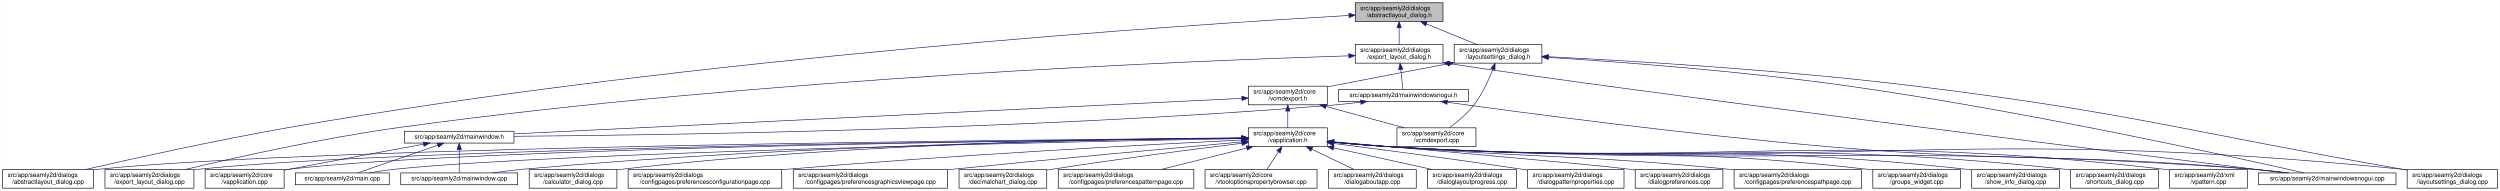
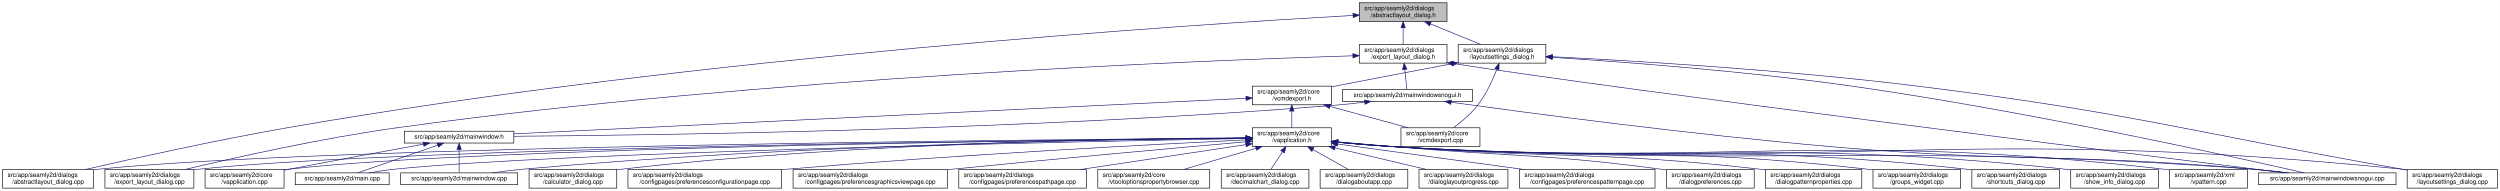
- <svg xmlns="http://www.w3.org/2000/svg" xmlns:xlink="http://www.w3.org/1999/xlink" width="4019pt" height="307pt" viewBox="0.00 0.00 4018.50 307.00">
+ <svg xmlns="http://www.w3.org/2000/svg" xmlns:xlink="http://www.w3.org/1999/xlink" width="4020pt" height="307pt" viewBox="0.00 0.00 4019.50 307.00">
  <g id="graph0" class="graph" transform="scale(1 1) rotate(0) translate(4 303)">
-     <polygon fill="white" stroke="transparent" points="-4,4 -4,-303 4014.5,-303 4014.5,4 -4,4" />
+     <polygon fill="white" stroke="transparent" points="-4,4 -4,-303 4015.5,-303 4015.5,4 -4,4" />
    <g id="node1" class="node">
      <g id="a_node1">
        <a xlink:title=" ">
-           <polygon fill="#bfbfbf" stroke="black" points="2174.5,-268.5 2174.5,-298.5 2315.5,-298.5 2315.5,-268.5 2174.5,-268.5" />
-           <text text-anchor="start" x="2182.5" y="-286.5" font-family="Helvetica,sans-Serif" font-size="10.00">src/app/seamly2d/dialogs</text>
-           <text text-anchor="middle" x="2245" y="-275.5" font-family="Helvetica,sans-Serif" font-size="10.00">/abstractlayout_dialog.h</text>
+           <polygon fill="#bfbfbf" stroke="black" points="2181.5,-268.5 2181.5,-298.5 2322.5,-298.5 2322.5,-268.5 2181.5,-268.5" />
+           <text text-anchor="start" x="2189.5" y="-286.5" font-family="Helvetica,sans-Serif" font-size="10.00">src/app/seamly2d/dialogs</text>
+           <text text-anchor="middle" x="2252" y="-275.5" font-family="Helvetica,sans-Serif" font-size="10.00">/abstractlayout_dialog.h</text>
        </a>
      </g>
    </g>
    <g id="node2" class="node">
      <g id="a_node2">
        <a xlink:href="../../dd/db4/abstractlayout__dialog_8cpp.html" target="_top" xlink:title=" ">
          <polygon fill="white" stroke="black" points="0,-0.5 0,-30.5 146,-30.5 146,-0.5 0,-0.5" />
          <text text-anchor="start" x="8" y="-18.5" font-family="Helvetica,sans-Serif" font-size="10.00">src/app/seamly2d/dialogs</text>
          <text text-anchor="middle" x="73" y="-7.5" font-family="Helvetica,sans-Serif" font-size="10.00">/abstractlayout_dialog.cpp</text>
        </a>
      </g>
    </g>
    <g id="edge1" class="edge">
-       <path fill="none" stroke="midnightblue" d="M2164.15,-278.15C1911.05,-263.66 1112.02,-211.45 460,-98 343.65,-77.75 208.95,-47.92 133.08,-30.53" />
-       <polygon fill="midnightblue" stroke="midnightblue" points="2164.17,-281.65 2174.35,-278.73 2164.57,-274.66 2164.17,-281.65" />
+       <path fill="none" stroke="midnightblue" d="M2171.27,-278.2C1917.67,-263.84 1114.95,-211.87 460,-98 343.65,-77.77 208.95,-47.93 133.08,-30.53" />
+       <polygon fill="midnightblue" stroke="midnightblue" points="2171.32,-281.71 2181.5,-278.78 2171.71,-274.72 2171.32,-281.71" />
    </g>
    <g id="node3" class="node">
      <g id="a_node3">
        <a xlink:href="../../d1/d8e/export__layout__dialog_8h.html" target="_top" xlink:title=" ">
-           <polygon fill="white" stroke="black" points="2174.5,-201.5 2174.5,-231.5 2315.5,-231.5 2315.5,-201.5 2174.5,-201.5" />
-           <text text-anchor="start" x="2182.5" y="-219.5" font-family="Helvetica,sans-Serif" font-size="10.00">src/app/seamly2d/dialogs</text>
-           <text text-anchor="middle" x="2245" y="-208.5" font-family="Helvetica,sans-Serif" font-size="10.00">/export_layout_dialog.h</text>
+           <polygon fill="white" stroke="black" points="2181.5,-201.5 2181.5,-231.5 2322.5,-231.5 2322.5,-201.5 2181.5,-201.5" />
+           <text text-anchor="start" x="2189.5" y="-219.5" font-family="Helvetica,sans-Serif" font-size="10.00">src/app/seamly2d/dialogs</text>
+           <text text-anchor="middle" x="2252" y="-208.5" font-family="Helvetica,sans-Serif" font-size="10.00">/export_layout_dialog.h</text>
        </a>
      </g>
    </g>
    <g id="edge2" class="edge">
-       <path fill="none" stroke="midnightblue" d="M2245,-258.11C2245,-249.15 2245,-239.32 2245,-231.58" />
-       <polygon fill="midnightblue" stroke="midnightblue" points="2241.5,-258.4 2245,-268.4 2248.5,-258.4 2241.5,-258.4" />
+       <path fill="none" stroke="midnightblue" d="M2252,-258.11C2252,-249.15 2252,-239.32 2252,-231.58" />
+       <polygon fill="midnightblue" stroke="midnightblue" points="2248.5,-258.4 2252,-268.4 2255.5,-258.4 2248.5,-258.4" />
    </g>
    <g id="node11" class="node">
      <g id="a_node11">
        <a xlink:href="../../d3/dd8/layoutsettings__dialog_8h.html" target="_top" xlink:title=" ">
-           <polygon fill="white" stroke="black" points="2333.5,-201.5 2333.5,-231.5 2474.5,-231.5 2474.5,-201.5 2333.5,-201.5" />
-           <text text-anchor="start" x="2341.5" y="-219.5" font-family="Helvetica,sans-Serif" font-size="10.00">src/app/seamly2d/dialogs</text>
-           <text text-anchor="middle" x="2404" y="-208.5" font-family="Helvetica,sans-Serif" font-size="10.00">/layoutsettings_dialog.h</text>
+           <polygon fill="white" stroke="black" points="2340.5,-201.5 2340.5,-231.5 2481.5,-231.5 2481.5,-201.5 2340.5,-201.5" />
+           <text text-anchor="start" x="2348.5" y="-219.5" font-family="Helvetica,sans-Serif" font-size="10.00">src/app/seamly2d/dialogs</text>
+           <text text-anchor="middle" x="2411" y="-208.5" font-family="Helvetica,sans-Serif" font-size="10.00">/layoutsettings_dialog.h</text>
        </a>
      </g>
    </g>
    <g id="edge11" class="edge">
-       <path fill="none" stroke="midnightblue" d="M2288.92,-264.54C2314.37,-254.14 2345.93,-241.24 2369.57,-231.58" />
-       <polygon fill="midnightblue" stroke="midnightblue" points="2287.43,-261.37 2279.5,-268.4 2290.08,-267.85 2287.43,-261.37" />
+       <path fill="none" stroke="midnightblue" d="M2295.92,-264.54C2321.37,-254.14 2352.93,-241.24 2376.57,-231.58" />
+       <polygon fill="midnightblue" stroke="midnightblue" points="2294.43,-261.37 2286.5,-268.4 2297.08,-267.85 2294.43,-261.37" />
    </g>
    <g id="node4" class="node">
      <g id="a_node4">
        <a xlink:href="../../dd/d54/export__layout__dialog_8cpp.html" target="_top" xlink:title=" ">
          <polygon fill="white" stroke="black" points="164.5,-0.5 164.5,-30.5 307.5,-30.5 307.5,-0.5 164.5,-0.5" />
          <text text-anchor="start" x="172.5" y="-18.5" font-family="Helvetica,sans-Serif" font-size="10.00">src/app/seamly2d/dialogs</text>
          <text text-anchor="middle" x="236" y="-7.5" font-family="Helvetica,sans-Serif" font-size="10.00">/export_layout_dialog.cpp</text>
        </a>
      </g>
    </g>
    <g id="edge3" class="edge">
-       <path fill="none" stroke="midnightblue" d="M2163.9,-213.23C1927.51,-205.83 1218.99,-178.07 637,-98 513.49,-81.01 370.86,-49.01 293.38,-30.57" />
-       <polygon fill="midnightblue" stroke="midnightblue" points="2164.03,-216.74 2174.13,-213.55 2164.24,-209.74 2164.03,-216.74" />
+       <path fill="none" stroke="midnightblue" d="M2170.97,-213.27C1933.96,-205.95 1221.87,-178.38 637,-98 513.48,-81.03 370.86,-49.02 293.38,-30.57" />
+       <polygon fill="midnightblue" stroke="midnightblue" points="2171.12,-216.77 2181.22,-213.58 2171.33,-209.78 2171.12,-216.77" />
    </g>
    <g id="node5" class="node">
      <g id="a_node5">
        <a xlink:href="../../d1/d82/mainwindowsnogui_8h.html" target="_top" xlink:title=" ">
-           <polygon fill="white" stroke="black" points="2147.5,-140 2147.5,-159 2356.5,-159 2356.5,-140 2147.5,-140" />
-           <text text-anchor="middle" x="2252" y="-147" font-family="Helvetica,sans-Serif" font-size="10.00">src/app/seamly2d/mainwindowsnogui.h</text>
+           <polygon fill="white" stroke="black" points="2154.5,-140 2154.5,-159 2363.5,-159 2363.5,-140 2154.5,-140" />
+           <text text-anchor="middle" x="2259" y="-147" font-family="Helvetica,sans-Serif" font-size="10.00">src/app/seamly2d/mainwindowsnogui.h</text>
        </a>
      </g>
    </g>
    <g id="edge4" class="edge">
-       <path fill="none" stroke="midnightblue" d="M2247.61,-191.25C2248.82,-180.02 2250.18,-167.38 2251.06,-159.19" />
-       <polygon fill="midnightblue" stroke="midnightblue" points="2244.11,-191.08 2246.52,-201.4 2251.07,-191.83 2244.11,-191.08" />
+       <path fill="none" stroke="midnightblue" d="M2254.61,-191.25C2255.82,-180.02 2257.18,-167.38 2258.06,-159.19" />
+       <polygon fill="midnightblue" stroke="midnightblue" points="2251.11,-191.08 2253.52,-201.4 2258.07,-191.83 2251.11,-191.08" />
    </g>
    <g id="node10" class="node">
      <g id="a_node10">
        <a xlink:href="../../d8/de8/mainwindowsnogui_8cpp.html" target="_top" xlink:title=" ">
-           <polygon fill="white" stroke="black" points="3626.5,-6 3626.5,-25 3847.5,-25 3847.5,-6 3626.5,-6" />
-           <text text-anchor="middle" x="3737" y="-13" font-family="Helvetica,sans-Serif" font-size="10.00">src/app/seamly2d/mainwindowsnogui.cpp</text>
+           <polygon fill="white" stroke="black" points="3627.5,-6 3627.5,-25 3848.5,-25 3848.5,-6 3627.5,-6" />
+           <text text-anchor="middle" x="3738" y="-13" font-family="Helvetica,sans-Serif" font-size="10.00">src/app/seamly2d/mainwindowsnogui.cpp</text>
        </a>
      </g>
    </g>
    <g id="edge10" class="edge">
-       <path fill="none" stroke="midnightblue" d="M2325.88,-200.75C2609.72,-156.81 3424.98,-55.14 3667.93,-25.04" />
-       <polygon fill="midnightblue" stroke="midnightblue" points="2324.95,-197.36 2315.6,-202.35 2326.02,-204.27 2324.95,-197.36" />
+       <path fill="none" stroke="midnightblue" d="M2332.84,-200.76C2615.51,-156.91 3427.31,-55.17 3669.22,-25.04" />
+       <polygon fill="midnightblue" stroke="midnightblue" points="2331.94,-197.35 2322.6,-202.36 2333.03,-204.27 2331.94,-197.35" />
    </g>
    <g id="node6" class="node">
      <g id="a_node6">
        <a xlink:href="../../d9/d53/mainwindow_8h.html" target="_top" xlink:title=" ">
          <polygon fill="white" stroke="black" points="646,-73 646,-92 822,-92 822,-73 646,-73" />
          <text text-anchor="middle" x="734" y="-80" font-family="Helvetica,sans-Serif" font-size="10.00">src/app/seamly2d/mainwindow.h</text>
        </a>
      </g>
    </g>
    <g id="edge5" class="edge">
-       <path fill="none" stroke="midnightblue" d="M2183.1,-138.72C2168.25,-136.89 2152.62,-135.19 2138,-134 1641.46,-93.58 1043.51,-85.51 822.05,-83.9" />
-       <polygon fill="midnightblue" stroke="midnightblue" points="2182.87,-142.22 2193.23,-139.99 2183.75,-135.27 2182.87,-142.22" />
+       <path fill="none" stroke="midnightblue" d="M2190.1,-138.71C2175.25,-136.89 2159.62,-135.19 2145,-134 1645.68,-93.39 1044.32,-85.44 822.08,-83.88" />
+       <polygon fill="midnightblue" stroke="midnightblue" points="2189.87,-142.21 2200.23,-139.99 2190.75,-135.27 2189.87,-142.21" />
    </g>
    <g id="edge9" class="edge">
-       <path fill="none" stroke="midnightblue" d="M2322.46,-138.57C2446.45,-121.45 2711.84,-86.33 2937,-67 3238.54,-41.11 3315.49,-57.17 3617,-31 3635.29,-29.41 3655.1,-27.22 3673.25,-25.01" />
-       <polygon fill="midnightblue" stroke="midnightblue" points="2321.77,-135.13 2312.34,-139.97 2322.73,-142.07 2321.77,-135.13" />
+       <path fill="none" stroke="midnightblue" d="M2329.25,-138.57C2452.88,-121.45 2717.5,-86.35 2942,-67 3241.76,-41.16 3318.26,-57.06 3618,-31 3636.29,-29.41 3656.1,-27.21 3674.25,-25.01" />
+       <polygon fill="midnightblue" stroke="midnightblue" points="2328.59,-135.13 2319.16,-139.98 2329.55,-142.07 2328.59,-135.13" />
    </g>
    <g id="node7" class="node">
      <g id="a_node7">
        <a xlink:href="../../d3/dd8/vapplication_8cpp.html" target="_top" xlink:title=" ">
          <polygon fill="white" stroke="black" points="325.5,-0.5 325.5,-30.5 452.5,-30.5 452.5,-0.5 325.5,-0.5" />
          <text text-anchor="start" x="333.5" y="-18.5" font-family="Helvetica,sans-Serif" font-size="10.00">src/app/seamly2d/core</text>
          <text text-anchor="middle" x="389" y="-7.5" font-family="Helvetica,sans-Serif" font-size="10.00">/vapplication.cpp</text>
        </a>
      </g>
    </g>
    <g id="edge6" class="edge">
      <path fill="none" stroke="midnightblue" d="M676.66,-71.16C621.38,-61.14 535.4,-45.37 461,-31 458.25,-30.47 455.43,-29.92 452.59,-29.36" />
      <polygon fill="midnightblue" stroke="midnightblue" points="676.15,-74.63 686.61,-72.97 677.4,-67.74 676.15,-74.63" />
    </g>
    <g id="node8" class="node">
      <g id="a_node8">
        <a xlink:href="../../dc/d14/app_2seamly2d_2main_8cpp.html" target="_top" xlink:title=" ">
          <polygon fill="white" stroke="black" points="470.5,-6 470.5,-25 621.5,-25 621.5,-6 470.5,-6" />
          <text text-anchor="middle" x="546" y="-13" font-family="Helvetica,sans-Serif" font-size="10.00">src/app/seamly2d/main.cpp</text>
        </a>
      </g>
    </g>
    <g id="edge7" class="edge">
      <path fill="none" stroke="midnightblue" d="M699.11,-69.44C661.81,-56.54 603.63,-36.42 570.77,-25.06" />
      <polygon fill="midnightblue" stroke="midnightblue" points="698.44,-72.91 709.04,-72.87 700.73,-66.29 698.44,-72.91" />
    </g>
    <g id="node9" class="node">
      <g id="a_node9">
        <a xlink:href="../../d8/dd9/mainwindow_8cpp.html" target="_top" xlink:title=" ">
          <polygon fill="white" stroke="black" points="640,-6 640,-25 828,-25 828,-6 640,-6" />
          <text text-anchor="middle" x="734" y="-13" font-family="Helvetica,sans-Serif" font-size="10.00">src/app/seamly2d/mainwindow.cpp</text>
        </a>
      </g>
    </g>
    <g id="edge8" class="edge">
      <path fill="none" stroke="midnightblue" d="M734,-62.54C734,-50.17 734,-34.62 734,-25.13" />
      <polygon fill="midnightblue" stroke="midnightblue" points="730.5,-62.73 734,-72.73 737.5,-62.73 730.5,-62.73" />
    </g>
    <g id="edge40" class="edge">
-       <path fill="none" stroke="midnightblue" d="M2484.96,-210.77C2594.27,-203.8 2794.97,-188.94 2965,-165 3249.83,-124.89 3588.9,-50.18 3699.86,-25.02" />
-       <polygon fill="midnightblue" stroke="midnightblue" points="2484.43,-207.3 2474.67,-211.42 2484.87,-214.28 2484.43,-207.3" />
+       <path fill="none" stroke="midnightblue" d="M2492.12,-210.75C2601.15,-203.77 2800.82,-188.94 2970,-165 3253.38,-124.91 3590.68,-50.18 3701.06,-25.02" />
+       <polygon fill="midnightblue" stroke="midnightblue" points="2491.62,-207.27 2481.86,-211.4 2492.06,-214.26 2491.62,-207.27" />
    </g>
    <g id="node12" class="node">
      <g id="a_node12">
        <a xlink:href="../../dd/d57/vcmdexport_8h.html" target="_top" xlink:title=" ">
-           <polygon fill="white" stroke="black" points="2002.5,-134.5 2002.5,-164.5 2129.5,-164.5 2129.5,-134.5 2002.5,-134.5" />
-           <text text-anchor="start" x="2010.5" y="-152.5" font-family="Helvetica,sans-Serif" font-size="10.00">src/app/seamly2d/core</text>
-           <text text-anchor="middle" x="2066" y="-141.5" font-family="Helvetica,sans-Serif" font-size="10.00">/vcmdexport.h</text>
+           <polygon fill="white" stroke="black" points="2009.5,-134.5 2009.5,-164.5 2136.5,-164.5 2136.5,-134.5 2009.5,-134.5" />
+           <text text-anchor="start" x="2017.5" y="-152.5" font-family="Helvetica,sans-Serif" font-size="10.00">src/app/seamly2d/core</text>
+           <text text-anchor="middle" x="2073" y="-141.5" font-family="Helvetica,sans-Serif" font-size="10.00">/vcmdexport.h</text>
        </a>
      </g>
    </g>
    <g id="edge12" class="edge">
-       <path fill="none" stroke="midnightblue" d="M2323.42,-200.44C2270.65,-190.52 2200.19,-177.17 2138,-165 2135.25,-164.46 2132.44,-163.91 2129.6,-163.35" />
-       <polygon fill="midnightblue" stroke="midnightblue" points="2322.92,-203.91 2333.39,-202.32 2324.21,-197.03 2322.92,-203.91" />
+       <path fill="none" stroke="midnightblue" d="M2330.42,-200.44C2277.65,-190.52 2207.19,-177.17 2145,-165 2142.25,-164.46 2139.44,-163.91 2136.6,-163.35" />
+       <polygon fill="midnightblue" stroke="midnightblue" points="2329.92,-203.91 2340.39,-202.32 2331.21,-197.03 2329.92,-203.91" />
    </g>
    <g id="node25" class="node">
      <g id="a_node25">
        <a xlink:href="../../d0/dfa/layoutsettings__dialog_8cpp.html" target="_top" xlink:title=" ">
-           <polygon fill="white" stroke="black" points="3865.5,-0.5 3865.5,-30.5 4010.5,-30.5 4010.5,-0.5 3865.5,-0.5" />
-           <text text-anchor="start" x="3873.5" y="-18.5" font-family="Helvetica,sans-Serif" font-size="10.00">src/app/seamly2d/dialogs</text>
-           <text text-anchor="middle" x="3938" y="-7.5" font-family="Helvetica,sans-Serif" font-size="10.00">/layoutsettings_dialog.cpp</text>
+           <polygon fill="white" stroke="black" points="3866.5,-0.5 3866.5,-30.5 4011.5,-30.5 4011.5,-0.5 3866.5,-0.5" />
+           <text text-anchor="start" x="3874.5" y="-18.5" font-family="Helvetica,sans-Serif" font-size="10.00">src/app/seamly2d/dialogs</text>
+           <text text-anchor="middle" x="3939" y="-7.5" font-family="Helvetica,sans-Serif" font-size="10.00">/layoutsettings_dialog.cpp</text>
        </a>
      </g>
    </g>
    <g id="edge39" class="edge">
-       <path fill="none" stroke="midnightblue" d="M2485.11,-211.8C2610.91,-205.52 2860.51,-190.85 3071,-165 3422.73,-121.8 3507.92,-92 3857,-31 3859.67,-30.53 3862.4,-30.06 3865.15,-29.57" />
-       <polygon fill="midnightblue" stroke="midnightblue" points="2484.62,-208.32 2474.8,-212.31 2484.96,-215.32 2484.62,-208.32" />
+       <path fill="none" stroke="midnightblue" d="M2492.25,-211.77C2617.65,-205.47 2865.74,-190.81 3075,-165 3425.4,-121.79 3510.23,-91.88 3858,-31 3860.67,-30.53 3863.4,-30.05 3866.15,-29.57" />
+       <polygon fill="midnightblue" stroke="midnightblue" points="2491.78,-208.29 2481.97,-212.29 2492.13,-215.29 2491.78,-208.29" />
    </g>
    <g id="node30" class="node">
      <g id="a_node30">
        <a xlink:href="../../df/d9b/vcmdexport_8cpp.html" target="_top" xlink:title=" ">
-           <polygon fill="white" stroke="black" points="2241.5,-67.5 2241.5,-97.5 2368.5,-97.5 2368.5,-67.5 2241.5,-67.5" />
-           <text text-anchor="start" x="2249.5" y="-85.5" font-family="Helvetica,sans-Serif" font-size="10.00">src/app/seamly2d/core</text>
-           <text text-anchor="middle" x="2305" y="-74.5" font-family="Helvetica,sans-Serif" font-size="10.00">/vcmdexport.cpp</text>
+           <polygon fill="white" stroke="black" points="2248.5,-67.5 2248.5,-97.5 2375.5,-97.5 2375.5,-67.5 2248.5,-67.5" />
+           <text text-anchor="start" x="2256.5" y="-85.5" font-family="Helvetica,sans-Serif" font-size="10.00">src/app/seamly2d/core</text>
+           <text text-anchor="middle" x="2312" y="-74.5" font-family="Helvetica,sans-Serif" font-size="10.00">/vcmdexport.cpp</text>
        </a>
      </g>
    </g>
    <g id="edge38" class="edge">
-       <path fill="none" stroke="midnightblue" d="M2395.63,-191.45C2388.96,-174.37 2378.52,-151.46 2365,-134 2354,-119.79 2338.39,-106.81 2325.85,-97.56" />
-       <polygon fill="midnightblue" stroke="midnightblue" points="2392.5,-193.08 2399.28,-201.23 2399.06,-190.63 2392.5,-193.08" />
+       <path fill="none" stroke="midnightblue" d="M2402.63,-191.45C2395.96,-174.37 2385.52,-151.46 2372,-134 2361,-119.79 2345.39,-106.81 2332.85,-97.56" />
+       <polygon fill="midnightblue" stroke="midnightblue" points="2399.5,-193.08 2406.28,-201.23 2406.06,-190.63 2399.5,-193.08" />
    </g>
    <g id="edge37" class="edge">
-       <path fill="none" stroke="midnightblue" d="M1992,-144.89C1763.45,-133.74 1069.33,-99.86 822.38,-87.81" />
-       <polygon fill="midnightblue" stroke="midnightblue" points="1992.04,-148.4 2002.2,-145.39 1992.39,-141.4 1992.04,-148.4" />
+       <path fill="none" stroke="midnightblue" d="M1999.07,-144.91C1769.54,-133.77 1069.74,-99.8 822.04,-87.77" />
+       <polygon fill="midnightblue" stroke="midnightblue" points="1999.16,-148.42 2009.32,-145.41 1999.5,-141.43 1999.16,-148.42" />
    </g>
    <g id="node13" class="node">
      <g id="a_node13">
        <a xlink:href="../../d9/d02/vapplication_8h.html" target="_top" xlink:title=" ">
-           <polygon fill="white" stroke="black" points="2002.5,-67.5 2002.5,-97.5 2129.5,-97.5 2129.5,-67.5 2002.5,-67.5" />
-           <text text-anchor="start" x="2010.5" y="-85.5" font-family="Helvetica,sans-Serif" font-size="10.00">src/app/seamly2d/core</text>
-           <text text-anchor="middle" x="2066" y="-74.5" font-family="Helvetica,sans-Serif" font-size="10.00">/vapplication.h</text>
+           <polygon fill="white" stroke="black" points="2009.5,-67.5 2009.5,-97.5 2136.5,-97.5 2136.5,-67.5 2009.5,-67.5" />
+           <text text-anchor="start" x="2017.5" y="-85.5" font-family="Helvetica,sans-Serif" font-size="10.00">src/app/seamly2d/core</text>
+           <text text-anchor="middle" x="2073" y="-74.5" font-family="Helvetica,sans-Serif" font-size="10.00">/vapplication.h</text>
        </a>
      </g>
    </g>
    <g id="edge13" class="edge">
-       <path fill="none" stroke="midnightblue" d="M2066,-124.11C2066,-115.15 2066,-105.32 2066,-97.58" />
-       <polygon fill="midnightblue" stroke="midnightblue" points="2062.5,-124.4 2066,-134.4 2069.5,-124.4 2062.5,-124.4" />
+       <path fill="none" stroke="midnightblue" d="M2073,-124.11C2073,-115.15 2073,-105.32 2073,-97.58" />
+       <polygon fill="midnightblue" stroke="midnightblue" points="2069.5,-124.4 2073,-134.4 2076.5,-124.4 2069.5,-124.4" />
    </g>
    <g id="edge36" class="edge">
-       <path fill="none" stroke="midnightblue" d="M2127.22,-131.85C2166.19,-121.25 2216.1,-107.68 2253.12,-97.61" />
-       <polygon fill="midnightblue" stroke="midnightblue" points="2126.3,-128.47 2117.57,-134.48 2128.13,-135.23 2126.3,-128.47" />
+       <path fill="none" stroke="midnightblue" d="M2134.22,-131.85C2173.19,-121.25 2223.1,-107.68 2260.12,-97.61" />
+       <polygon fill="midnightblue" stroke="midnightblue" points="2133.3,-128.47 2124.57,-134.48 2135.13,-135.23 2133.3,-128.47" />
    </g>
    <g id="edge15" class="edge">
-       <path fill="none" stroke="midnightblue" d="M1992.12,-81.02C1686.63,-78.79 521.08,-68 155,-31 152.12,-30.71 149.2,-30.38 146.24,-30.01" />
-       <polygon fill="midnightblue" stroke="midnightblue" points="1992.17,-84.52 2002.19,-81.09 1992.22,-77.52 1992.17,-84.52" />
+       <path fill="none" stroke="midnightblue" d="M1999.36,-81.03C1693.55,-78.83 522.63,-68.14 155,-31 152.12,-30.71 149.2,-30.38 146.24,-30.01" />
+       <polygon fill="midnightblue" stroke="midnightblue" points="1999.42,-84.53 2009.44,-81.1 1999.47,-77.53 1999.42,-84.53" />
    </g>
    <g id="edge27" class="edge">
-       <path fill="none" stroke="midnightblue" d="M1991.76,-80.85C1702.24,-78.07 648.58,-65.74 316,-31 313.33,-30.72 310.62,-30.4 307.89,-30.06" />
-       <polygon fill="midnightblue" stroke="midnightblue" points="1992.11,-84.35 2002.14,-80.95 1992.18,-77.35 1992.11,-84.35" />
+       <path fill="none" stroke="midnightblue" d="M1998.95,-80.86C1708.97,-78.12 650.1,-65.88 316,-31 313.33,-30.72 310.62,-30.4 307.88,-30.06" />
+       <polygon fill="midnightblue" stroke="midnightblue" points="1999.32,-84.36 2009.35,-80.96 1999.38,-77.36 1999.32,-84.36" />
    </g>
    <g id="edge14" class="edge">
-       <path fill="none" stroke="midnightblue" d="M1992.03,-80.82C1718.35,-78.03 763.47,-65.97 461,-31 458.21,-30.68 455.37,-30.3 452.51,-29.89" />
-       <polygon fill="midnightblue" stroke="midnightblue" points="1992.21,-84.32 2002.24,-80.92 1992.28,-77.32 1992.21,-84.32" />
+       <path fill="none" stroke="midnightblue" d="M1999.17,-80.83C1724.92,-78.08 764.97,-66.12 461,-31 458.21,-30.68 455.37,-30.3 452.51,-29.89" />
+       <polygon fill="midnightblue" stroke="midnightblue" points="1999.37,-84.33 2009.41,-80.93 1999.44,-77.33 1999.37,-84.33" />
    </g>
    <g id="edge32" class="edge">
-       <path fill="none" stroke="midnightblue" d="M1991.92,-80.2C1737.29,-75.54 898.99,-58.45 631,-31 617.3,-29.6 602.47,-27.33 589.09,-25" />
-       <polygon fill="midnightblue" stroke="midnightblue" points="1992.11,-83.71 2002.17,-80.39 1992.23,-76.71 1992.11,-83.71" />
-     </g>
-     <g id="edge34" class="edge">
-       <path fill="none" stroke="midnightblue" d="M1991.99,-81C1800.59,-79.17 1273.72,-70.61 837,-31 820.81,-29.53 803.28,-27.3 787.34,-25.03" />
-       <polygon fill="midnightblue" stroke="midnightblue" points="1992.18,-84.51 2002.21,-81.1 1992.24,-77.51 1992.18,-84.51" />
+       <path fill="none" stroke="midnightblue" d="M1999,-80.22C1743.65,-75.6 900.45,-58.58 631,-31 617.3,-29.6 602.47,-27.33 589.09,-25" />
+       <polygon fill="midnightblue" stroke="midnightblue" points="1999.21,-83.72 2009.27,-80.41 1999.34,-76.73 1999.21,-83.72" />
+     </g>
+     <g id="edge35" class="edge">
+       <path fill="none" stroke="midnightblue" d="M1998.91,-81.03C1806.71,-79.25 1276.47,-70.81 837,-31 820.81,-29.53 803.28,-27.31 787.34,-25.03" />
+       <polygon fill="midnightblue" stroke="midnightblue" points="1999.14,-84.53 2009.17,-81.12 1999.21,-77.53 1999.14,-84.53" />
    </g>
    <g id="edge33" class="edge">
-       <path fill="none" stroke="midnightblue" d="M2139.76,-74.08C2168.51,-71.45 2201.77,-68.71 2232,-67 2846.78,-32.19 3002.88,-75.98 3617,-31 3636.15,-29.6 3656.94,-27.34 3675.75,-25.03" />
-       <polygon fill="midnightblue" stroke="midnightblue" points="2139.42,-70.6 2129.78,-75.01 2140.07,-77.57 2139.42,-70.6" />
+       <path fill="none" stroke="midnightblue" d="M2146.76,-74.09C2175.51,-71.45 2208.77,-68.71 2239,-67 2851.12,-32.31 3006.54,-75.82 3618,-31 3637.15,-29.6 3657.94,-27.34 3676.75,-25.03" />
+       <polygon fill="midnightblue" stroke="midnightblue" points="2146.42,-70.6 2136.78,-75.01 2147.07,-77.57 2146.42,-70.6" />
    </g>
    <g id="node14" class="node">
      <g id="a_node14">
        <a xlink:href="../../d7/dfa/calculator__dialog_8cpp.html" target="_top" xlink:title=" ">
          <polygon fill="white" stroke="black" points="846.5,-0.5 846.5,-30.5 987.5,-30.5 987.5,-0.5 846.5,-0.5" />
          <text text-anchor="start" x="854.5" y="-18.5" font-family="Helvetica,sans-Serif" font-size="10.00">src/app/seamly2d/dialogs</text>
          <text text-anchor="middle" x="917" y="-7.5" font-family="Helvetica,sans-Serif" font-size="10.00">/calculator_dialog.cpp</text>
        </a>
      </g>
    </g>
    <g id="edge16" class="edge">
-       <path fill="none" stroke="midnightblue" d="M1992.38,-81.42C1818.45,-80.51 1368.71,-73.8 996,-31 993.23,-30.68 990.41,-30.32 987.56,-29.94" />
-       <polygon fill="midnightblue" stroke="midnightblue" points="1992.43,-84.92 2002.44,-81.47 1992.46,-77.92 1992.43,-84.92" />
+       <path fill="none" stroke="midnightblue" d="M1999.22,-81.46C1824.38,-80.61 1371.38,-74.05 996,-31 993.23,-30.68 990.41,-30.33 987.56,-29.94" />
+       <polygon fill="midnightblue" stroke="midnightblue" points="1999.32,-84.96 2009.33,-81.5 1999.35,-77.96 1999.32,-84.96" />
    </g>
    <g id="node15" class="node">
      <g id="a_node15">
        <a xlink:href="../../d2/d2d/preferencesconfigurationpage_8cpp.html" target="_top" xlink:title=" ">
          <polygon fill="white" stroke="black" points="1005.5,-0.5 1005.5,-30.5 1252.5,-30.5 1252.5,-0.5 1005.5,-0.5" />
          <text text-anchor="start" x="1013.5" y="-18.5" font-family="Helvetica,sans-Serif" font-size="10.00">src/app/seamly2d/dialogs</text>
          <text text-anchor="middle" x="1129" y="-7.5" font-family="Helvetica,sans-Serif" font-size="10.00">/configpages/preferencesconfigurationpage.cpp</text>
        </a>
      </g>
    </g>
    <g id="edge17" class="edge">
-       <path fill="none" stroke="midnightblue" d="M1992.04,-77.99C1850.27,-71.01 1530.49,-54.06 1262,-31 1258.88,-30.73 1255.71,-30.45 1252.52,-30.16" />
-       <polygon fill="midnightblue" stroke="midnightblue" points="1992.19,-81.5 2002.35,-78.5 1992.53,-74.51 1992.19,-81.5" />
+       <path fill="none" stroke="midnightblue" d="M1998.94,-78.04C1856.21,-71.12 1533.17,-54.21 1262,-31 1258.88,-30.73 1255.71,-30.45 1252.52,-30.16" />
+       <polygon fill="midnightblue" stroke="midnightblue" points="1999.16,-81.56 2009.31,-78.54 1999.49,-74.56 1999.16,-81.56" />
    </g>
    <g id="node16" class="node">
      <g id="a_node16">
        <a xlink:href="../../d9/d70/preferencesgraphicsviewpage_8cpp.html" target="_top" xlink:title=" ">
          <polygon fill="white" stroke="black" points="1271,-0.5 1271,-30.5 1519,-30.5 1519,-0.5 1271,-0.5" />
          <text text-anchor="start" x="1279" y="-18.5" font-family="Helvetica,sans-Serif" font-size="10.00">src/app/seamly2d/dialogs</text>
          <text text-anchor="middle" x="1395" y="-7.5" font-family="Helvetica,sans-Serif" font-size="10.00">/configpages/preferencesgraphicsviewpage.cpp</text>
        </a>
      </g>
    </g>
    <g id="edge18" class="edge">
-       <path fill="none" stroke="midnightblue" d="M1992.15,-74.92C1888.43,-65.6 1693.75,-47.81 1528,-31 1525.11,-30.71 1522.19,-30.41 1519.24,-30.1" />
-       <polygon fill="midnightblue" stroke="midnightblue" points="1991.93,-78.42 2002.2,-75.82 1992.55,-71.44 1991.93,-78.42" />
+       <path fill="none" stroke="midnightblue" d="M1999.04,-75.03C1894.19,-65.77 1696.35,-47.98 1528,-31 1525.11,-30.71 1522.19,-30.41 1519.24,-30.11" />
+       <polygon fill="midnightblue" stroke="midnightblue" points="1998.93,-78.53 2009.2,-75.93 1999.55,-71.56 1998.93,-78.53" />
    </g>
    <g id="node17" class="node">
      <g id="a_node17">
-         <a xlink:href="../../dd/dc2/decimalchart__dialog_8cpp.html" target="_top" xlink:title=" ">
-           <polygon fill="white" stroke="black" points="1537.5,-0.5 1537.5,-30.5 1678.5,-30.5 1678.5,-0.5 1537.5,-0.5" />
+         <a xlink:href="../../dc/d20/preferencespathpage_8cpp.html" target="_top" xlink:title=" ">
+           <polygon fill="white" stroke="black" points="1537.5,-0.5 1537.5,-30.5 1742.5,-30.5 1742.5,-0.5 1537.5,-0.5" />
          <text text-anchor="start" x="1545.5" y="-18.5" font-family="Helvetica,sans-Serif" font-size="10.00">src/app/seamly2d/dialogs</text>
-           <text text-anchor="middle" x="1608" y="-7.5" font-family="Helvetica,sans-Serif" font-size="10.00">/decimalchart_dialog.cpp</text>
+           <text text-anchor="middle" x="1640" y="-7.5" font-family="Helvetica,sans-Serif" font-size="10.00">/configpages/preferencespathpage.cpp</text>
        </a>
      </g>
    </g>
    <g id="edge19" class="edge">
-       <path fill="none" stroke="midnightblue" d="M1992.34,-72.69C1916.05,-63.32 1793.47,-47.59 1688,-31 1684.93,-30.52 1681.8,-30.01 1678.64,-29.49" />
-       <polygon fill="midnightblue" stroke="midnightblue" points="1991.98,-76.17 2002.33,-73.91 1992.83,-69.22 1991.98,-76.17" />
+       <path fill="none" stroke="midnightblue" d="M1999.02,-70.39C1925.62,-59.38 1812.9,-42.45 1733.38,-30.52" />
+       <polygon fill="midnightblue" stroke="midnightblue" points="1998.7,-73.89 2009.11,-71.91 1999.74,-66.96 1998.7,-73.89" />
    </g>
    <g id="node18" class="node">
      <g id="a_node18">
-         <a xlink:href="../../dc/d63/preferencespatternpage_8cpp.html" target="_top" xlink:title=" ">
-           <polygon fill="white" stroke="black" points="1697,-0.5 1697,-30.5 1915,-30.5 1915,-0.5 1697,-0.5" />
-           <text text-anchor="start" x="1705" y="-18.5" font-family="Helvetica,sans-Serif" font-size="10.00">src/app/seamly2d/dialogs</text>
-           <text text-anchor="middle" x="1806" y="-7.5" font-family="Helvetica,sans-Serif" font-size="10.00">/configpages/preferencespatternpage.cpp</text>
+         <a xlink:href="../../d2/d00/vtooloptionspropertybrowser_8cpp.html" target="_top" xlink:title=" ">
+           <polygon fill="white" stroke="black" points="1761,-0.5 1761,-30.5 1941,-30.5 1941,-0.5 1761,-0.5" />
+           <text text-anchor="start" x="1769" y="-18.5" font-family="Helvetica,sans-Serif" font-size="10.00">src/app/seamly2d/core</text>
+           <text text-anchor="middle" x="1851" y="-7.5" font-family="Helvetica,sans-Serif" font-size="10.00">/vtooloptionspropertybrowser.cpp</text>
        </a>
      </g>
    </g>
    <g id="edge20" class="edge">
-       <path fill="none" stroke="midnightblue" d="M1999.94,-64.98C1957.47,-54.37 1902.88,-40.72 1862.44,-30.61" />
-       <polygon fill="midnightblue" stroke="midnightblue" points="1999.35,-68.45 2009.9,-67.48 2001.05,-61.66 1999.35,-68.45" />
+       <path fill="none" stroke="midnightblue" d="M2015.21,-64.58C1979.15,-54.02 1933.28,-40.59 1899.19,-30.61" />
+       <polygon fill="midnightblue" stroke="midnightblue" points="2014.52,-68.02 2025.1,-67.48 2016.49,-61.31 2014.52,-68.02" />
    </g>
    <g id="node19" class="node">
      <g id="a_node19">
-         <a xlink:href="../../d2/d00/vtooloptionspropertybrowser_8cpp.html" target="_top" xlink:title=" ">
-           <polygon fill="white" stroke="black" points="1933,-0.5 1933,-30.5 2113,-30.5 2113,-0.5 1933,-0.5" />
-           <text text-anchor="start" x="1941" y="-18.5" font-family="Helvetica,sans-Serif" font-size="10.00">src/app/seamly2d/core</text>
-           <text text-anchor="middle" x="2023" y="-7.5" font-family="Helvetica,sans-Serif" font-size="10.00">/vtooloptionspropertybrowser.cpp</text>
+         <a xlink:href="../../dd/dc2/decimalchart__dialog_8cpp.html" target="_top" xlink:title=" ">
+           <polygon fill="white" stroke="black" points="1959.5,-0.5 1959.5,-30.5 2100.5,-30.5 2100.5,-0.5 1959.5,-0.5" />
+           <text text-anchor="start" x="1967.5" y="-18.5" font-family="Helvetica,sans-Serif" font-size="10.00">src/app/seamly2d/dialogs</text>
+           <text text-anchor="middle" x="2030" y="-7.5" font-family="Helvetica,sans-Serif" font-size="10.00">/decimalchart_dialog.cpp</text>
        </a>
      </g>
    </g>
    <g id="edge21" class="edge">
-       <path fill="none" stroke="midnightblue" d="M2051.03,-58.87C2044.8,-49.46 2037.77,-38.83 2032.31,-30.58" />
-       <polygon fill="midnightblue" stroke="midnightblue" points="2048.23,-60.99 2056.67,-67.4 2054.07,-57.12 2048.23,-60.99" />
+       <path fill="none" stroke="midnightblue" d="M2058.03,-58.87C2051.8,-49.46 2044.77,-38.83 2039.31,-30.58" />
+       <polygon fill="midnightblue" stroke="midnightblue" points="2055.23,-60.99 2063.67,-67.4 2061.07,-57.12 2055.23,-60.99" />
    </g>
    <g id="node20" class="node">
      <g id="a_node20">
        <a xlink:href="../../dd/d64/dialogaboutapp_8cpp.html" target="_top" xlink:title=" ">
-           <polygon fill="white" stroke="black" points="2131.5,-0.5 2131.5,-30.5 2272.5,-30.5 2272.5,-0.5 2131.5,-0.5" />
-           <text text-anchor="start" x="2139.5" y="-18.5" font-family="Helvetica,sans-Serif" font-size="10.00">src/app/seamly2d/dialogs</text>
-           <text text-anchor="middle" x="2202" y="-7.5" font-family="Helvetica,sans-Serif" font-size="10.00">/dialogaboutapp.cpp</text>
+           <polygon fill="white" stroke="black" points="2118.5,-0.5 2118.5,-30.5 2259.5,-30.5 2259.5,-0.5 2118.5,-0.5" />
+           <text text-anchor="start" x="2126.5" y="-18.5" font-family="Helvetica,sans-Serif" font-size="10.00">src/app/seamly2d/dialogs</text>
+           <text text-anchor="middle" x="2189" y="-7.5" font-family="Helvetica,sans-Serif" font-size="10.00">/dialogaboutapp.cpp</text>
        </a>
      </g>
    </g>
    <g id="edge22" class="edge">
-       <path fill="none" stroke="midnightblue" d="M2104.72,-62.99C2126.28,-52.69 2152.69,-40.07 2172.55,-30.58" />
-       <polygon fill="midnightblue" stroke="midnightblue" points="2103.02,-59.93 2095.51,-67.4 2106.04,-66.24 2103.02,-59.93" />
+       <path fill="none" stroke="midnightblue" d="M2107.27,-62.3C2125.42,-52.12 2147.32,-39.85 2163.88,-30.58" />
+       <polygon fill="midnightblue" stroke="midnightblue" points="2105.18,-59.45 2098.17,-67.4 2108.6,-65.56 2105.18,-59.45" />
    </g>
    <g id="node21" class="node">
      <g id="a_node21">
        <a xlink:href="../../d6/d89/dialoglayoutprogress_8cpp.html" target="_top" xlink:title=" ">
-           <polygon fill="white" stroke="black" points="2290.5,-0.5 2290.5,-30.5 2433.5,-30.5 2433.5,-0.5 2290.5,-0.5" />
-           <text text-anchor="start" x="2298.5" y="-18.5" font-family="Helvetica,sans-Serif" font-size="10.00">src/app/seamly2d/dialogs</text>
-           <text text-anchor="middle" x="2362" y="-7.5" font-family="Helvetica,sans-Serif" font-size="10.00">/dialoglayoutprogress.cpp</text>
+           <polygon fill="white" stroke="black" points="2277.5,-0.5 2277.5,-30.5 2420.5,-30.5 2420.5,-0.5 2277.5,-0.5" />
+           <text text-anchor="start" x="2285.5" y="-18.5" font-family="Helvetica,sans-Serif" font-size="10.00">src/app/seamly2d/dialogs</text>
+           <text text-anchor="middle" x="2349" y="-7.5" font-family="Helvetica,sans-Serif" font-size="10.00">/dialoglayoutprogress.cpp</text>
        </a>
      </g>
    </g>
    <g id="edge23" class="edge">
-       <path fill="none" stroke="midnightblue" d="M2139.7,-65.32C2188.35,-54.63 2251.46,-40.77 2298,-30.55" />
-       <polygon fill="midnightblue" stroke="midnightblue" points="2138.88,-61.91 2129.86,-67.48 2140.38,-68.75 2138.88,-61.91" />
+       <path fill="none" stroke="midnightblue" d="M2142.56,-65.12C2187.72,-54.48 2245.98,-40.76 2289.08,-30.61" />
+       <polygon fill="midnightblue" stroke="midnightblue" points="2141.48,-61.78 2132.55,-67.48 2143.08,-68.59 2141.48,-61.78" />
    </g>
    <g id="node22" class="node">
      <g id="a_node22">
-         <a xlink:href="../../d5/d18/dialogpatternproperties_8cpp.html" target="_top" xlink:title=" ">
-           <polygon fill="white" stroke="black" points="2451.5,-0.5 2451.5,-30.5 2606.5,-30.5 2606.5,-0.5 2451.5,-0.5" />
-           <text text-anchor="start" x="2459.5" y="-18.5" font-family="Helvetica,sans-Serif" font-size="10.00">src/app/seamly2d/dialogs</text>
-           <text text-anchor="middle" x="2529" y="-7.5" font-family="Helvetica,sans-Serif" font-size="10.00">/dialogpatternproperties.cpp</text>
+         <a xlink:href="../../dc/d63/preferencespatternpage_8cpp.html" target="_top" xlink:title=" ">
+           <polygon fill="white" stroke="black" points="2439,-0.5 2439,-30.5 2657,-30.5 2657,-0.5 2439,-0.5" />
+           <text text-anchor="start" x="2447" y="-18.5" font-family="Helvetica,sans-Serif" font-size="10.00">src/app/seamly2d/dialogs</text>
+           <text text-anchor="middle" x="2548" y="-7.5" font-family="Helvetica,sans-Serif" font-size="10.00">/configpages/preferencespatternpage.cpp</text>
        </a>
      </g>
    </g>
    <g id="edge24" class="edge">
-       <path fill="none" stroke="midnightblue" d="M2139.56,-72.32C2215.43,-62.69 2337.13,-46.78 2442,-31 2445.03,-30.54 2448.11,-30.07 2451.23,-29.59" />
-       <polygon fill="midnightblue" stroke="midnightblue" points="2139.1,-68.85 2129.62,-73.58 2139.98,-75.79 2139.1,-68.85" />
+       <path fill="none" stroke="midnightblue" d="M2146.57,-71.43C2226.64,-60.48 2355.25,-42.88 2445.26,-30.56" />
+       <polygon fill="midnightblue" stroke="midnightblue" points="2146,-67.98 2136.57,-72.8 2146.95,-74.91 2146,-67.98" />
    </g>
    <g id="node23" class="node">
      <g id="a_node23">
        <a xlink:href="../../d5/dc5/dialogpreferences_8cpp.html" target="_top" xlink:title=" ">
-           <polygon fill="white" stroke="black" points="2624.5,-0.5 2624.5,-30.5 2765.5,-30.5 2765.5,-0.5 2624.5,-0.5" />
-           <text text-anchor="start" x="2632.5" y="-18.5" font-family="Helvetica,sans-Serif" font-size="10.00">src/app/seamly2d/dialogs</text>
-           <text text-anchor="middle" x="2695" y="-7.5" font-family="Helvetica,sans-Serif" font-size="10.00">/dialogpreferences.cpp</text>
+           <polygon fill="white" stroke="black" points="2675.5,-0.5 2675.5,-30.5 2816.5,-30.5 2816.5,-0.5 2675.5,-0.5" />
+           <text text-anchor="start" x="2683.5" y="-18.5" font-family="Helvetica,sans-Serif" font-size="10.00">src/app/seamly2d/dialogs</text>
+           <text text-anchor="middle" x="2746" y="-7.5" font-family="Helvetica,sans-Serif" font-size="10.00">/dialogpreferences.cpp</text>
        </a>
      </g>
    </g>
    <g id="edge25" class="edge">
-       <path fill="none" stroke="midnightblue" d="M2139.66,-75.09C2278.48,-62.95 2569.09,-37.26 2615,-31 2618.08,-30.58 2621.22,-30.13 2624.38,-29.65" />
-       <polygon fill="midnightblue" stroke="midnightblue" points="2139.18,-71.62 2129.53,-75.97 2139.79,-78.59 2139.18,-71.62" />
+       <path fill="none" stroke="midnightblue" d="M2146.82,-75C2175.59,-72.48 2208.83,-69.59 2239,-67 2428.75,-50.71 2477.2,-56.01 2666,-31 2669.08,-30.59 2672.22,-30.15 2675.39,-29.67" />
+       <polygon fill="midnightblue" stroke="midnightblue" points="2146.5,-71.52 2136.85,-75.88 2147.11,-78.49 2146.5,-71.52" />
    </g>
    <g id="node24" class="node">
      <g id="a_node24">
-         <a xlink:href="../../dc/d20/preferencespathpage_8cpp.html" target="_top" xlink:title=" ">
-           <polygon fill="white" stroke="black" points="2783.5,-0.5 2783.5,-30.5 2988.5,-30.5 2988.5,-0.5 2783.5,-0.5" />
-           <text text-anchor="start" x="2791.5" y="-18.5" font-family="Helvetica,sans-Serif" font-size="10.00">src/app/seamly2d/dialogs</text>
-           <text text-anchor="middle" x="2886" y="-7.5" font-family="Helvetica,sans-Serif" font-size="10.00">/configpages/preferencespathpage.cpp</text>
+         <a xlink:href="../../d5/d18/dialogpatternproperties_8cpp.html" target="_top" xlink:title=" ">
+           <polygon fill="white" stroke="black" points="2834.5,-0.5 2834.5,-30.5 2989.5,-30.5 2989.5,-0.5 2834.5,-0.5" />
+           <text text-anchor="start" x="2842.5" y="-18.5" font-family="Helvetica,sans-Serif" font-size="10.00">src/app/seamly2d/dialogs</text>
+           <text text-anchor="middle" x="2912" y="-7.5" font-family="Helvetica,sans-Serif" font-size="10.00">/dialogpatternproperties.cpp</text>
        </a>
      </g>
    </g>
    <g id="edge26" class="edge">
-       <path fill="none" stroke="midnightblue" d="M2139.8,-74.72C2168.56,-72.17 2201.81,-69.32 2232,-67 2472.71,-48.5 2533.73,-54.51 2774,-31 2777.12,-30.69 2780.29,-30.37 2783.49,-30.03" />
-       <polygon fill="midnightblue" stroke="midnightblue" points="2139.47,-71.24 2129.83,-75.61 2140.1,-78.21 2139.47,-71.24" />
+       <path fill="none" stroke="midnightblue" d="M2146.79,-74.64C2175.56,-72.08 2208.81,-69.25 2239,-67 2499.22,-47.65 2565.74,-60.49 2825,-31 2828.04,-30.65 2831.14,-30.27 2834.27,-29.87" />
+       <polygon fill="midnightblue" stroke="midnightblue" points="2146.47,-71.16 2136.82,-75.54 2147.09,-78.13 2146.47,-71.16" />
    </g>
    <g id="edge28" class="edge">
-       <path fill="none" stroke="midnightblue" d="M2139.75,-74.02C2168.51,-71.38 2201.77,-68.65 2232,-67 2953.32,-27.55 3138.18,-102.86 3857,-31 3859.7,-30.73 3862.45,-30.42 3865.22,-30.08" />
-       <polygon fill="midnightblue" stroke="midnightblue" points="2139.41,-70.54 2129.78,-74.95 2140.06,-77.51 2139.41,-70.54" />
+       <path fill="none" stroke="midnightblue" d="M2146.75,-74.02C2175.51,-71.38 2208.77,-68.65 2239,-67 2957.66,-27.66 3141.84,-102.63 3858,-31 3860.7,-30.73 3863.45,-30.42 3866.22,-30.08" />
+       <polygon fill="midnightblue" stroke="midnightblue" points="2146.41,-70.54 2136.78,-74.95 2147.06,-77.51 2146.41,-70.54" />
    </g>
    <g id="node26" class="node">
      <g id="a_node26">
        <a xlink:href="../../db/d5c/groups__widget_8cpp.html" target="_top" xlink:title=" ">
-           <polygon fill="white" stroke="black" points="3006.5,-0.5 3006.5,-30.5 3147.5,-30.5 3147.5,-0.5 3006.5,-0.5" />
-           <text text-anchor="start" x="3014.5" y="-18.5" font-family="Helvetica,sans-Serif" font-size="10.00">src/app/seamly2d/dialogs</text>
-           <text text-anchor="middle" x="3077" y="-7.5" font-family="Helvetica,sans-Serif" font-size="10.00">/groups_widget.cpp</text>
+           <polygon fill="white" stroke="black" points="3007.5,-0.5 3007.5,-30.5 3148.5,-30.5 3148.5,-0.5 3007.5,-0.5" />
+           <text text-anchor="start" x="3015.5" y="-18.5" font-family="Helvetica,sans-Serif" font-size="10.00">src/app/seamly2d/dialogs</text>
+           <text text-anchor="middle" x="3078" y="-7.5" font-family="Helvetica,sans-Serif" font-size="10.00">/groups_widget.cpp</text>
        </a>
      </g>
    </g>
    <g id="edge29" class="edge">
-       <path fill="none" stroke="midnightblue" d="M2139.78,-74.42C2168.54,-71.82 2201.79,-69.03 2232,-67 2571.61,-44.19 2658.8,-69.44 2997,-31 3000.09,-30.65 3003.23,-30.25 3006.4,-29.82" />
-       <polygon fill="midnightblue" stroke="midnightblue" points="2139.45,-70.93 2129.8,-75.32 2140.08,-77.9 2139.45,-70.93" />
+       <path fill="none" stroke="midnightblue" d="M2146.78,-74.42C2175.54,-71.83 2208.79,-69.03 2239,-67 2575.95,-44.3 2662.45,-69.2 2998,-31 3001.09,-30.65 3004.23,-30.25 3007.4,-29.82" />
+       <polygon fill="midnightblue" stroke="midnightblue" points="2146.45,-70.94 2136.8,-75.33 2147.08,-77.91 2146.45,-70.94" />
    </g>
    <g id="node27" class="node">
      <g id="a_node27">
-         <a xlink:href="../../d2/df4/show__info__dialog_8cpp.html" target="_top" xlink:title=" ">
-           <polygon fill="white" stroke="black" points="3165.5,-0.5 3165.5,-30.5 3306.5,-30.5 3306.5,-0.5 3165.5,-0.5" />
-           <text text-anchor="start" x="3173.5" y="-18.5" font-family="Helvetica,sans-Serif" font-size="10.00">src/app/seamly2d/dialogs</text>
-           <text text-anchor="middle" x="3236" y="-7.5" font-family="Helvetica,sans-Serif" font-size="10.00">/show_info_dialog.cpp</text>
+         <a xlink:href="../../dd/d84/shortcuts__dialog_8cpp.html" target="_top" xlink:title=" ">
+           <polygon fill="white" stroke="black" points="3166.5,-0.5 3166.5,-30.5 3307.5,-30.5 3307.5,-0.5 3166.5,-0.5" />
+           <text text-anchor="start" x="3174.5" y="-18.5" font-family="Helvetica,sans-Serif" font-size="10.00">src/app/seamly2d/dialogs</text>
+           <text text-anchor="middle" x="3237" y="-7.5" font-family="Helvetica,sans-Serif" font-size="10.00">/shortcuts_dialog.cpp</text>
        </a>
      </g>
    </g>
    <g id="edge30" class="edge">
-       <path fill="none" stroke="midnightblue" d="M2139.77,-74.29C2168.53,-71.68 2201.78,-68.91 2232,-67 2642.16,-41.11 2747.47,-75.76 3156,-31 3159.09,-30.66 3162.23,-30.27 3165.41,-29.85" />
-       <polygon fill="midnightblue" stroke="midnightblue" points="2139.43,-70.8 2129.8,-75.2 2140.07,-77.78 2139.43,-70.8" />
+       <path fill="none" stroke="midnightblue" d="M2146.77,-74.29C2175.53,-71.68 2208.78,-68.91 2239,-67 2646.5,-41.23 2751.12,-75.52 3157,-31 3160.09,-30.66 3163.23,-30.27 3166.41,-29.85" />
+       <polygon fill="midnightblue" stroke="midnightblue" points="2146.44,-70.81 2136.8,-75.21 2147.07,-77.78 2146.44,-70.81" />
    </g>
    <g id="node28" class="node">
      <g id="a_node28">
-         <a xlink:href="../../dd/d84/shortcuts__dialog_8cpp.html" target="_top" xlink:title=" ">
-           <polygon fill="white" stroke="black" points="3324.5,-0.5 3324.5,-30.5 3465.5,-30.5 3465.5,-0.5 3324.5,-0.5" />
-           <text text-anchor="start" x="3332.5" y="-18.5" font-family="Helvetica,sans-Serif" font-size="10.00">src/app/seamly2d/dialogs</text>
-           <text text-anchor="middle" x="3395" y="-7.5" font-family="Helvetica,sans-Serif" font-size="10.00">/shortcuts_dialog.cpp</text>
+         <a xlink:href="../../d2/df4/show__info__dialog_8cpp.html" target="_top" xlink:title=" ">
+           <polygon fill="white" stroke="black" points="3325.5,-0.5 3325.5,-30.5 3466.5,-30.5 3466.5,-0.5 3325.5,-0.5" />
+           <text text-anchor="start" x="3333.5" y="-18.5" font-family="Helvetica,sans-Serif" font-size="10.00">src/app/seamly2d/dialogs</text>
+           <text text-anchor="middle" x="3396" y="-7.5" font-family="Helvetica,sans-Serif" font-size="10.00">/show_info_dialog.cpp</text>
        </a>
      </g>
    </g>
    <g id="edge31" class="edge">
-       <path fill="none" stroke="midnightblue" d="M2139.76,-74.2C2168.52,-71.58 2201.78,-68.82 2232,-67 2712.73,-38.04 2836.12,-82.08 3315,-31 3318.09,-30.67 3321.24,-30.29 3324.41,-29.87" />
-       <polygon fill="midnightblue" stroke="midnightblue" points="2139.43,-70.71 2129.79,-75.12 2140.07,-77.68 2139.43,-70.71" />
+       <path fill="none" stroke="midnightblue" d="M2146.76,-74.2C2175.52,-71.58 2208.78,-68.82 2239,-67 2717.06,-38.15 2839.77,-81.84 3316,-31 3319.09,-30.67 3322.24,-30.29 3325.41,-29.87" />
+       <polygon fill="midnightblue" stroke="midnightblue" points="2146.43,-70.72 2136.79,-75.12 2147.07,-77.69 2146.43,-70.72" />
    </g>
    <g id="node29" class="node">
      <g id="a_node29">
        <a xlink:href="../../d3/d49/vpattern_8cpp.html" target="_top" xlink:title=" ">
-           <polygon fill="white" stroke="black" points="3483.5,-0.5 3483.5,-30.5 3608.5,-30.5 3608.5,-0.5 3483.5,-0.5" />
-           <text text-anchor="start" x="3491.5" y="-18.5" font-family="Helvetica,sans-Serif" font-size="10.00">src/app/seamly2d/xml</text>
-           <text text-anchor="middle" x="3546" y="-7.5" font-family="Helvetica,sans-Serif" font-size="10.00">/vpattern.cpp</text>
-         </a>
-       </g>
-     </g>
-     <g id="edge35" class="edge">
-       <path fill="none" stroke="midnightblue" d="M2139.76,-74.13C2168.52,-71.5 2201.77,-68.76 2232,-67 2783.3,-34.96 2925.34,-93.74 3474,-31 3477.04,-30.65 3480.14,-30.24 3483.27,-29.78" />
-       <polygon fill="midnightblue" stroke="midnightblue" points="2139.42,-70.65 2129.79,-75.05 2140.07,-77.62 2139.42,-70.65" />
+           <polygon fill="white" stroke="black" points="3484.5,-0.5 3484.5,-30.5 3609.5,-30.5 3609.5,-0.5 3484.5,-0.5" />
+           <text text-anchor="start" x="3492.5" y="-18.5" font-family="Helvetica,sans-Serif" font-size="10.00">src/app/seamly2d/xml</text>
+           <text text-anchor="middle" x="3547" y="-7.5" font-family="Helvetica,sans-Serif" font-size="10.00">/vpattern.cpp</text>
+         </a>
+       </g>
+     </g>
+     <g id="edge34" class="edge">
+       <path fill="none" stroke="midnightblue" d="M2146.76,-74.13C2175.52,-71.5 2208.77,-68.76 2239,-67 2787.64,-35.08 2929,-93.47 3475,-31 3478.04,-30.65 3481.14,-30.24 3484.27,-29.78" />
+       <polygon fill="midnightblue" stroke="midnightblue" points="2146.42,-70.65 2136.79,-75.06 2147.07,-77.62 2146.42,-70.65" />
    </g>
  </g>
</svg>
